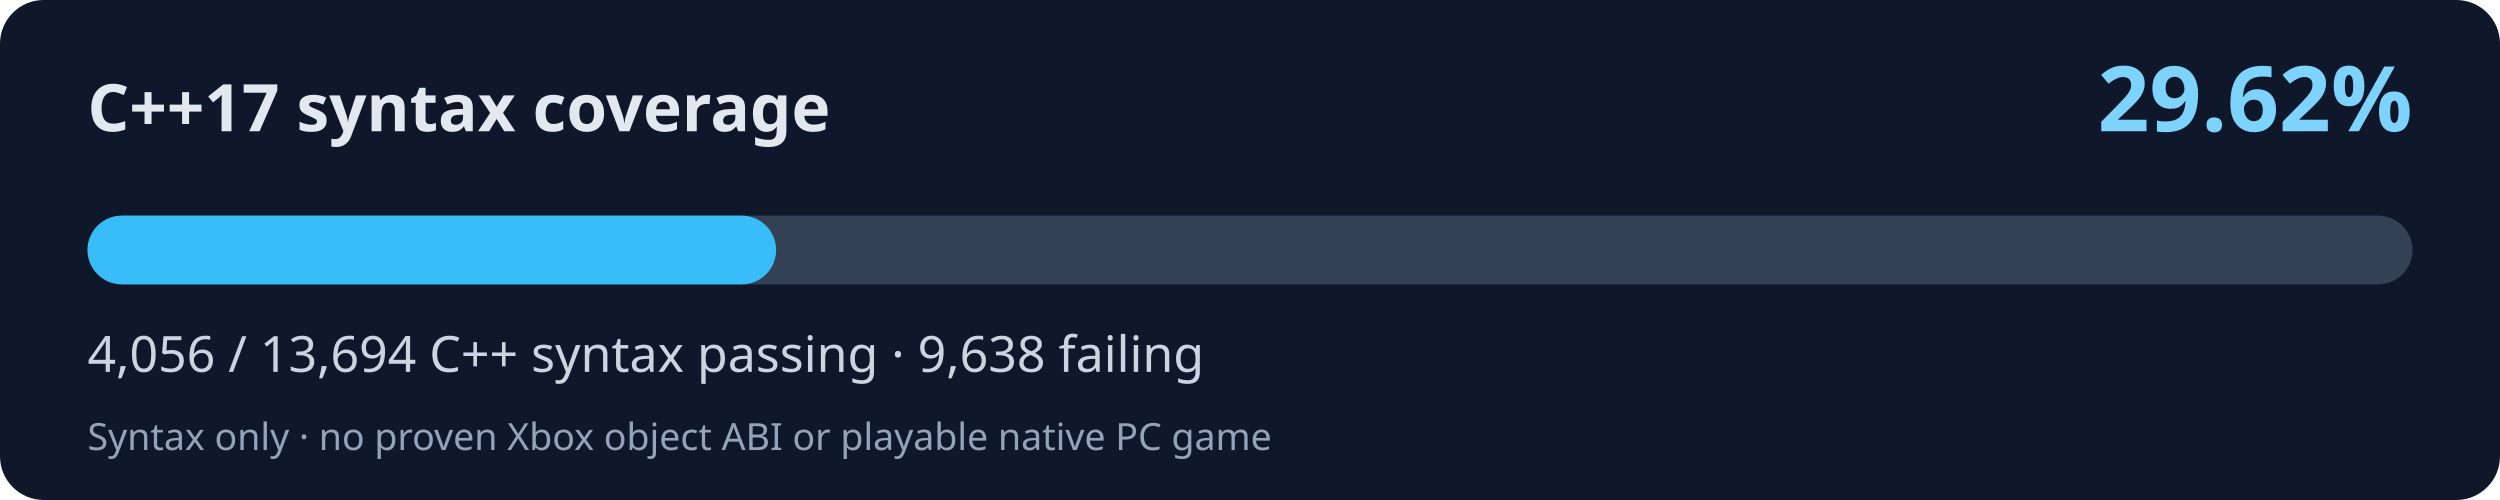
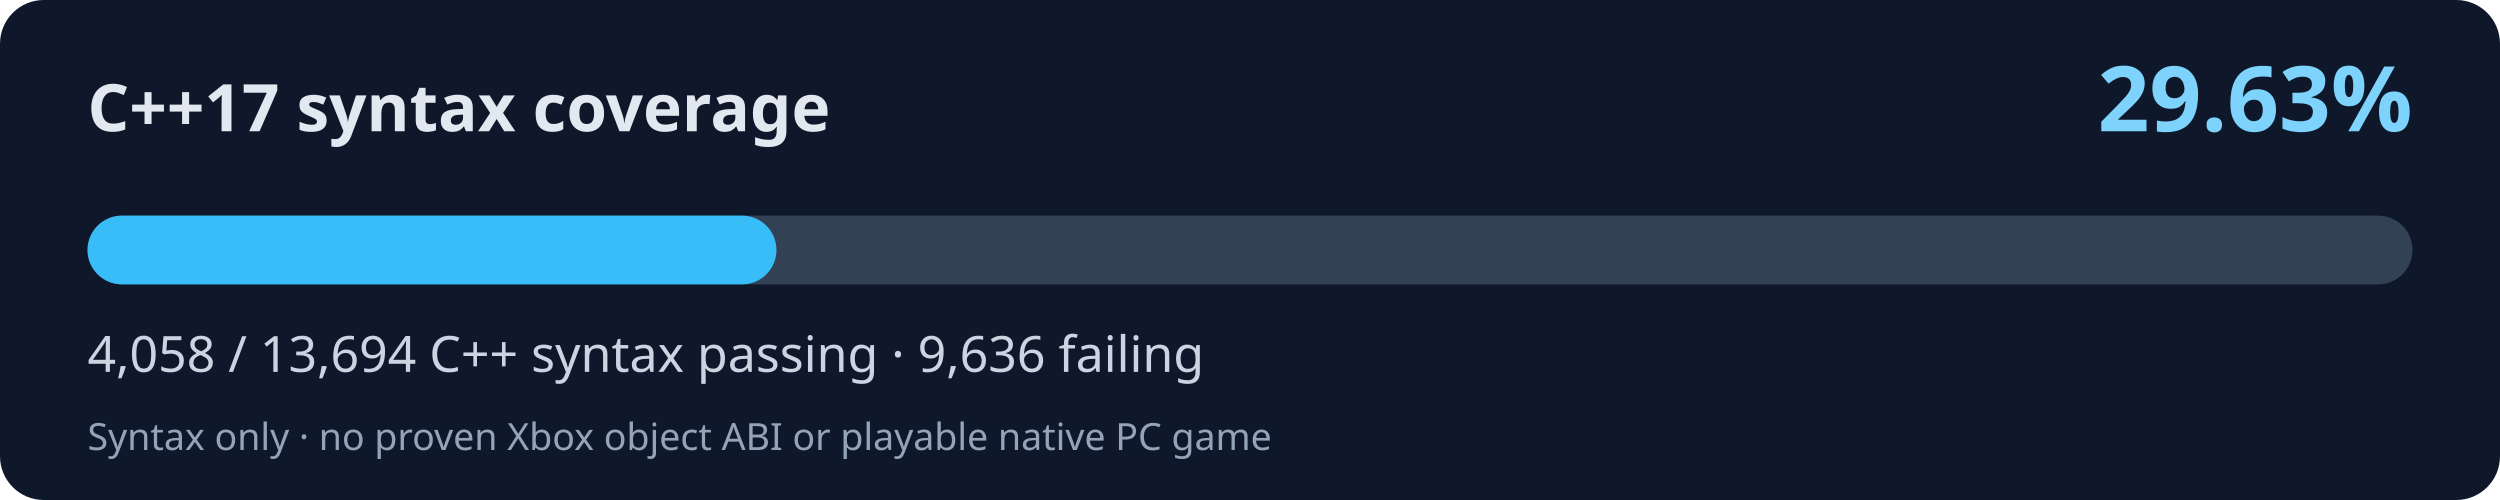
<svg xmlns="http://www.w3.org/2000/svg" width="800" height="160" viewBox="0 0 800 160" role="img" aria-labelledby="title desc">
  <rect width="800" height="160" rx="14" fill="#0f172a" />
  <text x="28" y="42" fill="#e2e8f0" font-family="system-ui,Segoe UI,sans-serif" font-size="21" font-weight="700">C++17 syntax coverage</text>
-   <text x="772" y="42" fill="#7dd3fc" font-family="system-ui,Segoe UI,sans-serif" font-weight="700" font-size="29" text-anchor="end">29.62%</text>
+   <text x="772" y="42" fill="#7dd3fc" font-family="system-ui,Segoe UI,sans-serif" font-weight="700" font-size="29" text-anchor="end">29.63%</text>
  <rect x="28" y="69" width="744" height="22" rx="11" fill="#334155" />
-   <rect x="28" y="69" width="220.36" height="22" rx="11" fill="#38bdf8" />
-   <text x="28" y="119" fill="#cbd5e1" font-family="system-ui,Segoe UI,sans-serif" font-size="16">4,056 / 13,694 C++ syntax passing · 9,638 failing</text>
+   <rect x="28" y="69" width="220.47" height="22" rx="11" fill="#38bdf8" />
+   <text x="28" y="119" fill="#cbd5e1" font-family="system-ui,Segoe UI,sans-serif" font-size="16">4,058 / 13,694 C++ syntax passing · 9,636 failing</text>
  <text x="28" y="144" fill="#94a3b8" font-family="system-ui,Segoe UI,sans-serif" font-size="12">Syntax only · no proven Xbox object ABI or playable native PC game</text>
</svg>
